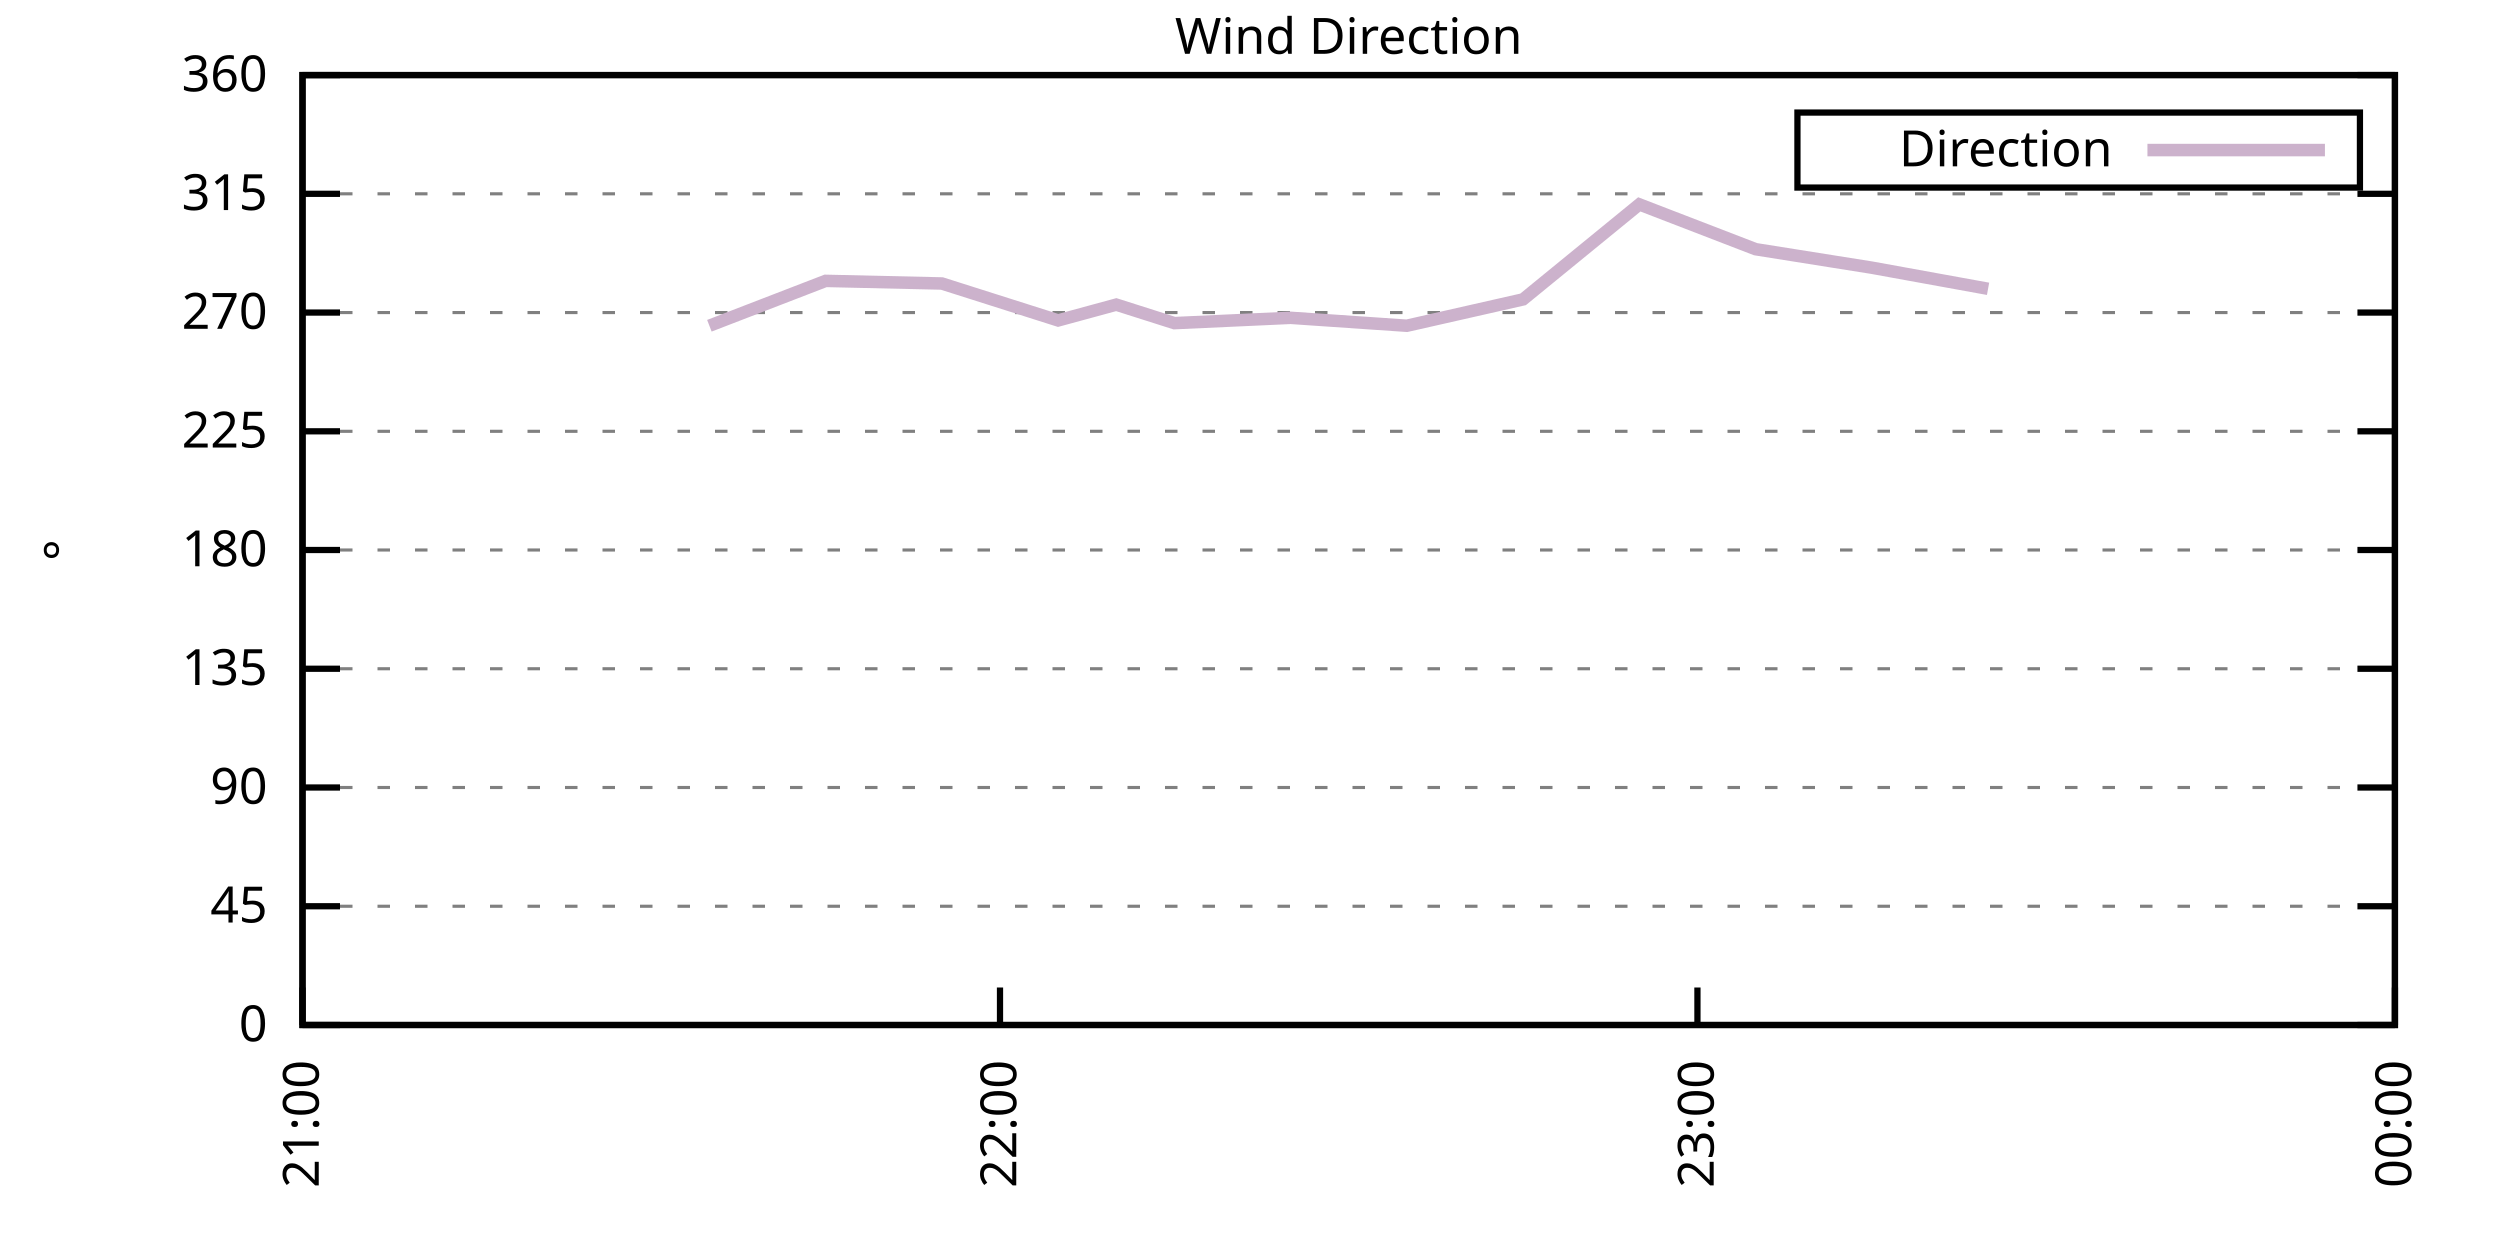
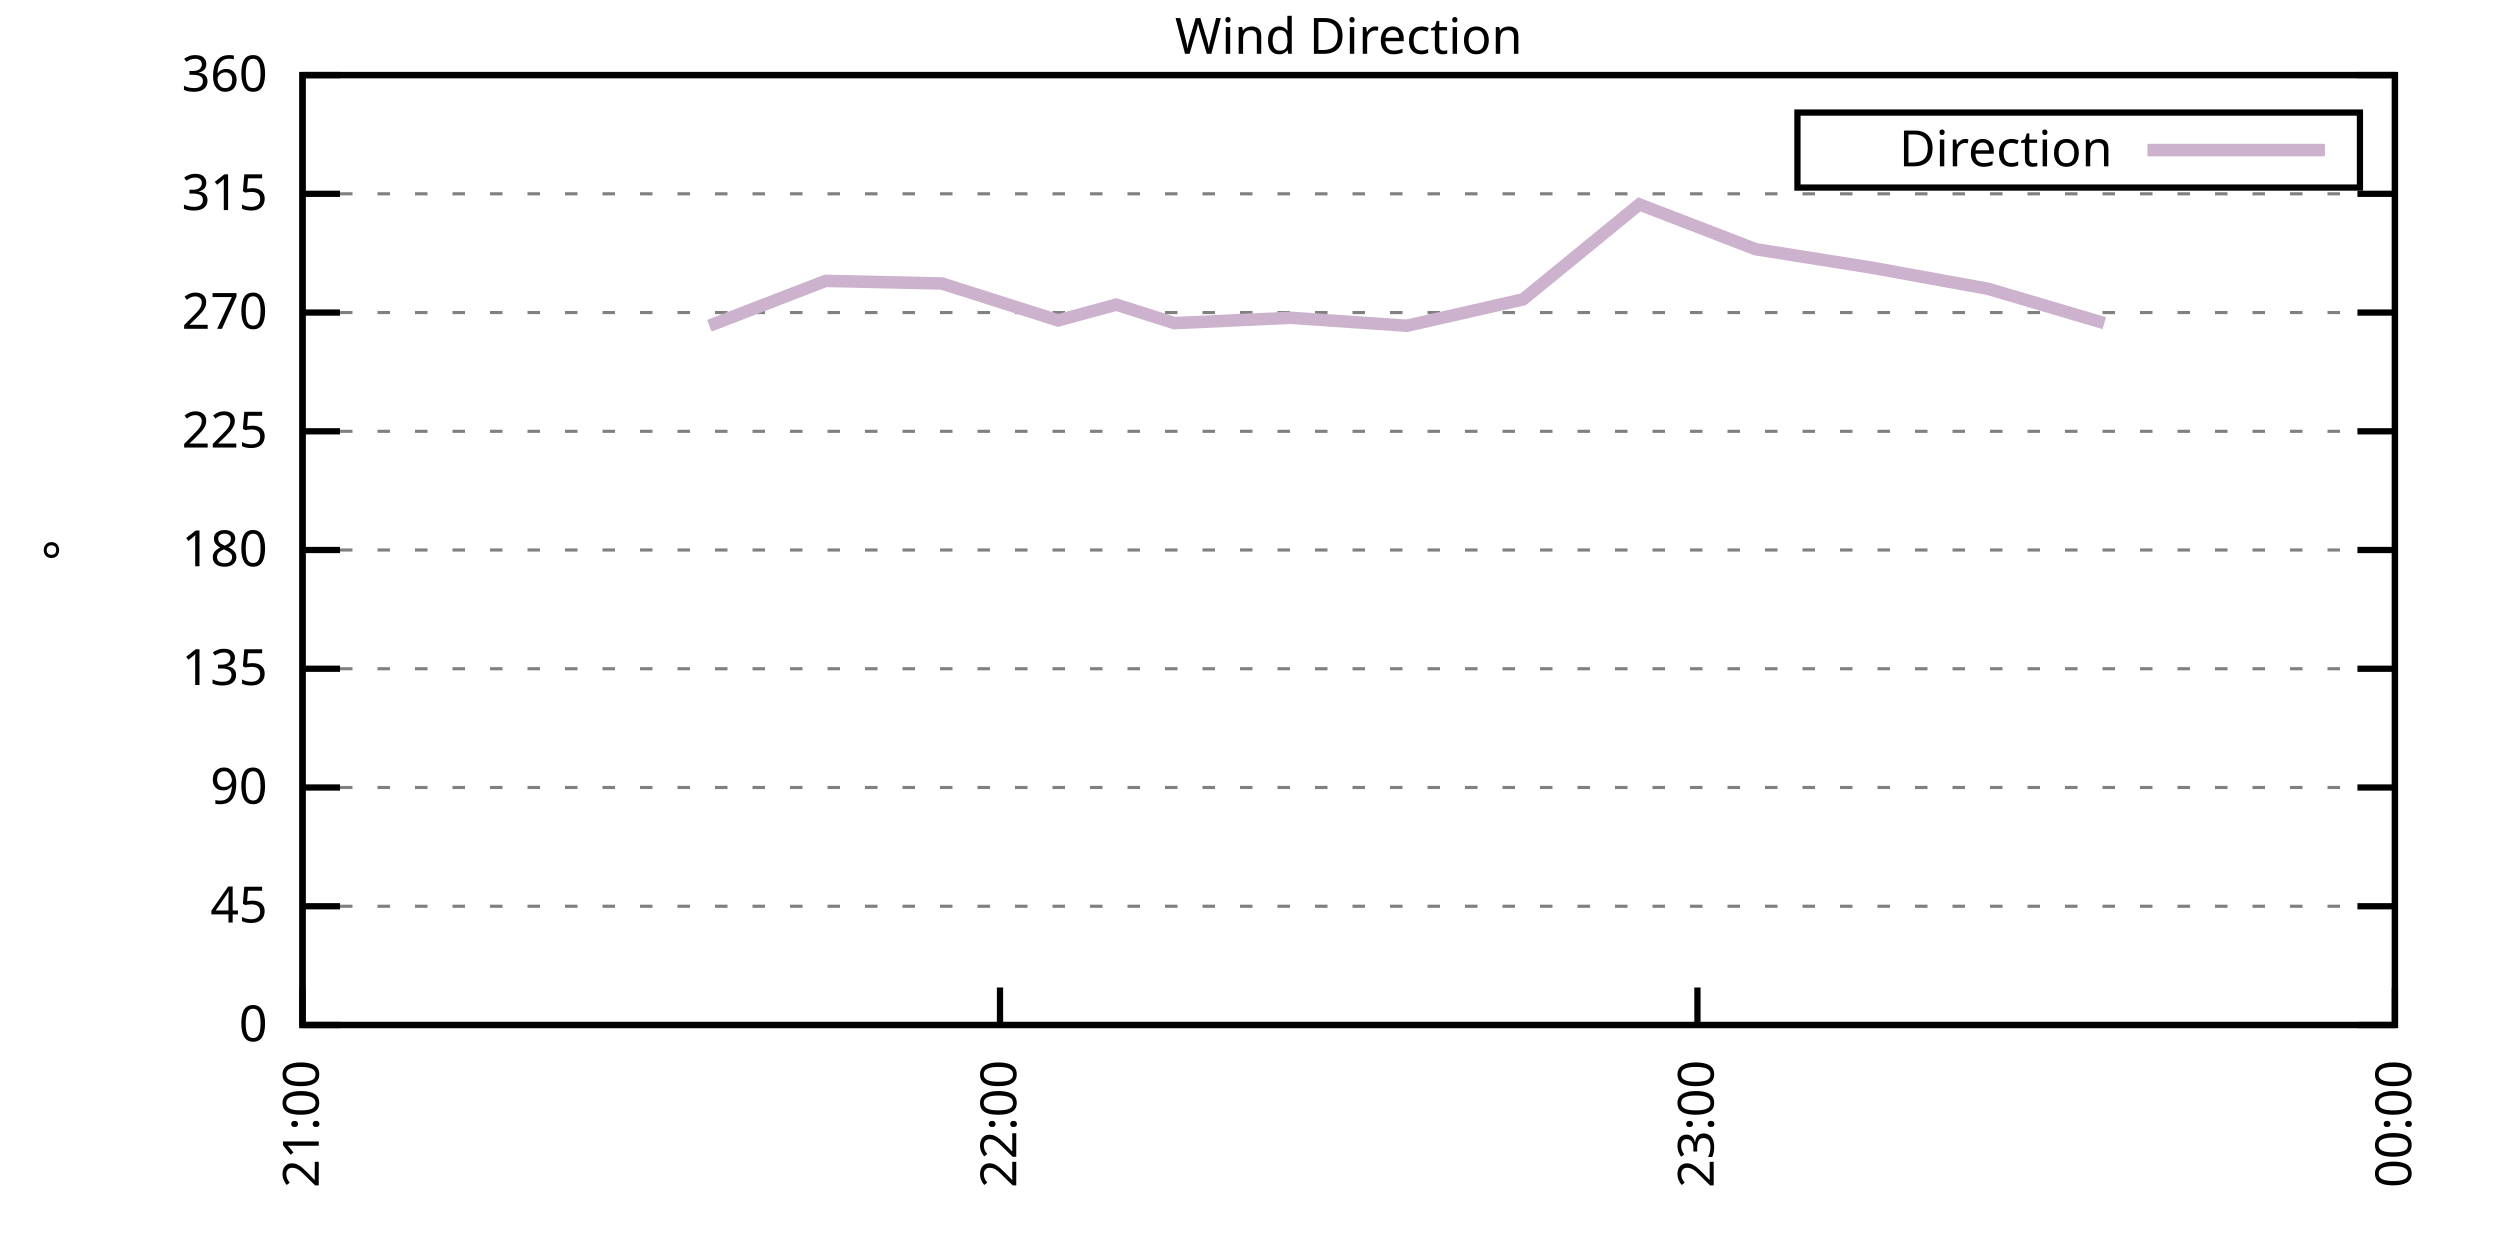
<svg xmlns="http://www.w3.org/2000/svg" xmlns:xlink="http://www.w3.org/1999/xlink" width="400" height="200" viewBox="0 0 400 200">
  <g id="gnuplot_canvas">
    <rect x="0" y="0" width="400" height="200" fill="none" />
    <defs>
      <circle id="gpDot" r="0.5" stroke-width="0.5" stroke="currentColor" />
      <path id="gpPt0" stroke-width="0.333" stroke="currentColor" d="M-1,0 h2 M0,-1 v2" />
      <path id="gpPt1" stroke-width="0.333" stroke="currentColor" d="M-1,-1 L1,1 M1,-1 L-1,1" />
      <path id="gpPt2" stroke-width="0.333" stroke="currentColor" d="M-1,0 L1,0 M0,-1 L0,1 M-1,-1 L1,1 M-1,1 L1,-1" />
      <rect id="gpPt3" stroke-width="0.333" stroke="currentColor" x="-1" y="-1" width="2" height="2" />
      <rect id="gpPt4" stroke-width="0.333" stroke="currentColor" fill="currentColor" x="-1" y="-1" width="2" height="2" />
      <circle id="gpPt5" stroke-width="0.333" stroke="currentColor" cx="0" cy="0" r="1" />
      <use xlink:href="#gpPt5" id="gpPt6" fill="currentColor" stroke="none" />
      <path id="gpPt7" stroke-width="0.333" stroke="currentColor" d="M0,-1.33 L-1.33,0.67 L1.33,0.67 z" />
      <use xlink:href="#gpPt7" id="gpPt8" fill="currentColor" stroke="none" />
      <use xlink:href="#gpPt7" id="gpPt9" stroke="currentColor" transform="rotate(180)" />
      <use xlink:href="#gpPt9" id="gpPt10" fill="currentColor" stroke="none" />
      <use xlink:href="#gpPt3" id="gpPt11" stroke="currentColor" transform="rotate(45)" />
      <use xlink:href="#gpPt11" id="gpPt12" fill="currentColor" stroke="none" />
      <path id="gpPt13" stroke-width="0.333" stroke="currentColor" d="M0,1.330 L1.265,0.411 L0.782,-1.067 L-0.782,-1.076 L-1.265,0.411 z" />
      <use xlink:href="#gpPt13" id="gpPt14" fill="currentColor" stroke="none" />
      <filter id="textbox" filterUnits="objectBoundingBox" x="0" y="0" height="1" width="1">
        <feFlood flood-color="white" flood-opacity="1" result="bgnd" />
        <feComposite in="SourceGraphic" in2="bgnd" operator="atop" />
      </filter>
      <filter id="greybox" filterUnits="objectBoundingBox" x="0" y="0" height="1" width="1">
        <feFlood flood-color="lightgrey" flood-opacity="1" result="grey" />
        <feComposite in="SourceGraphic" in2="grey" operator="atop" />
      </filter>
    </defs>
    <g fill="none" color="white" stroke="currentColor" stroke-width="1.00" stroke-linecap="butt" stroke-linejoin="miter">
</g>
    <g fill="none" color="black" stroke="currentColor" stroke-width="1.00" stroke-linecap="butt" stroke-linejoin="miter">
      <g stroke="none" shape-rendering="crispEdges">
        <polygon fill="rgb(255, 255, 255)" points="48.40,164.00 383.18,164.00 383.18,12.02 48.40,12.02 " />
      </g>
    </g>
    <g fill="none" color="black" stroke="currentColor" stroke-width="1.00" stroke-linecap="butt" stroke-linejoin="miter">
</g>
    <g fill="none" color="black" stroke="black" stroke-width="0.50" stroke-linecap="butt" stroke-linejoin="miter">
</g>
    <g fill="none" color="gray" stroke="currentColor" stroke-width="0.50" stroke-linecap="butt" stroke-linejoin="miter">
      <path stroke="gray" stroke-dasharray="2,4" class="gridline" d="M48.40,164.00 L383.19,164.00  " />
    </g>
    <g fill="none" color="gray" stroke="gray" stroke-width="1.00" stroke-linecap="butt" stroke-linejoin="miter">
</g>
    <g fill="none" color="black" stroke="currentColor" stroke-width="1.00" stroke-linecap="butt" stroke-linejoin="miter">
      <path stroke="black" d="M48.40,164.00 L54.40,164.00 M383.19,164.00 L377.19,164.00  " />
      <g transform="translate(42.80,166.60)" stroke="none" fill="black" font-family="Sans" font-size="8.00" text-anchor="end">
        <text>
          <tspan font-family="Sans"> 0</tspan>
        </text>
      </g>
    </g>
    <g fill="none" color="black" stroke="currentColor" stroke-width="1.00" stroke-linecap="butt" stroke-linejoin="miter">
</g>
    <g fill="none" color="black" stroke="black" stroke-width="0.50" stroke-linecap="butt" stroke-linejoin="miter">
</g>
    <g fill="none" color="gray" stroke="currentColor" stroke-width="0.50" stroke-linecap="butt" stroke-linejoin="miter">
      <path stroke="gray" stroke-dasharray="2,4" class="gridline" d="M48.40,145.00 L383.19,145.00  " />
    </g>
    <g fill="none" color="gray" stroke="gray" stroke-width="1.00" stroke-linecap="butt" stroke-linejoin="miter">
</g>
    <g fill="none" color="black" stroke="currentColor" stroke-width="1.00" stroke-linecap="butt" stroke-linejoin="miter">
      <path stroke="black" d="M48.40,145.00 L54.40,145.00 M383.19,145.00 L377.19,145.00  " />
      <g transform="translate(42.80,147.60)" stroke="none" fill="black" font-family="Sans" font-size="8.00" text-anchor="end">
        <text>
          <tspan font-family="Sans"> 45</tspan>
        </text>
      </g>
    </g>
    <g fill="none" color="black" stroke="currentColor" stroke-width="1.00" stroke-linecap="butt" stroke-linejoin="miter">
</g>
    <g fill="none" color="black" stroke="black" stroke-width="0.50" stroke-linecap="butt" stroke-linejoin="miter">
</g>
    <g fill="none" color="gray" stroke="currentColor" stroke-width="0.50" stroke-linecap="butt" stroke-linejoin="miter">
      <path stroke="gray" stroke-dasharray="2,4" class="gridline" d="M48.40,126.00 L383.19,126.00  " />
    </g>
    <g fill="none" color="gray" stroke="gray" stroke-width="1.00" stroke-linecap="butt" stroke-linejoin="miter">
</g>
    <g fill="none" color="black" stroke="currentColor" stroke-width="1.00" stroke-linecap="butt" stroke-linejoin="miter">
      <path stroke="black" d="M48.40,126.00 L54.40,126.00 M383.19,126.00 L377.19,126.00  " />
      <g transform="translate(42.80,128.60)" stroke="none" fill="black" font-family="Sans" font-size="8.00" text-anchor="end">
        <text>
          <tspan font-family="Sans"> 90</tspan>
        </text>
      </g>
    </g>
    <g fill="none" color="black" stroke="currentColor" stroke-width="1.00" stroke-linecap="butt" stroke-linejoin="miter">
</g>
    <g fill="none" color="black" stroke="black" stroke-width="0.50" stroke-linecap="butt" stroke-linejoin="miter">
</g>
    <g fill="none" color="gray" stroke="currentColor" stroke-width="0.50" stroke-linecap="butt" stroke-linejoin="miter">
      <path stroke="gray" stroke-dasharray="2,4" class="gridline" d="M48.40,107.00 L383.19,107.00  " />
    </g>
    <g fill="none" color="gray" stroke="gray" stroke-width="1.00" stroke-linecap="butt" stroke-linejoin="miter">
</g>
    <g fill="none" color="black" stroke="currentColor" stroke-width="1.00" stroke-linecap="butt" stroke-linejoin="miter">
      <path stroke="black" d="M48.40,107.00 L54.40,107.00 M383.19,107.00 L377.19,107.00  " />
      <g transform="translate(42.80,109.60)" stroke="none" fill="black" font-family="Sans" font-size="8.00" text-anchor="end">
        <text>
          <tspan font-family="Sans"> 135</tspan>
        </text>
      </g>
    </g>
    <g fill="none" color="black" stroke="currentColor" stroke-width="1.00" stroke-linecap="butt" stroke-linejoin="miter">
</g>
    <g fill="none" color="black" stroke="black" stroke-width="0.50" stroke-linecap="butt" stroke-linejoin="miter">
</g>
    <g fill="none" color="gray" stroke="currentColor" stroke-width="0.50" stroke-linecap="butt" stroke-linejoin="miter">
      <path stroke="gray" stroke-dasharray="2,4" class="gridline" d="M48.40,88.00 L383.19,88.00  " />
    </g>
    <g fill="none" color="gray" stroke="gray" stroke-width="1.00" stroke-linecap="butt" stroke-linejoin="miter">
</g>
    <g fill="none" color="black" stroke="currentColor" stroke-width="1.00" stroke-linecap="butt" stroke-linejoin="miter">
      <path stroke="black" d="M48.40,88.00 L54.40,88.00 M383.19,88.00 L377.19,88.00  " />
      <g transform="translate(42.80,90.60)" stroke="none" fill="black" font-family="Sans" font-size="8.00" text-anchor="end">
        <text>
          <tspan font-family="Sans"> 180</tspan>
        </text>
      </g>
    </g>
    <g fill="none" color="black" stroke="currentColor" stroke-width="1.00" stroke-linecap="butt" stroke-linejoin="miter">
</g>
    <g fill="none" color="black" stroke="black" stroke-width="0.50" stroke-linecap="butt" stroke-linejoin="miter">
</g>
    <g fill="none" color="gray" stroke="currentColor" stroke-width="0.50" stroke-linecap="butt" stroke-linejoin="miter">
      <path stroke="gray" stroke-dasharray="2,4" class="gridline" d="M48.40,69.01 L383.19,69.01  " />
    </g>
    <g fill="none" color="gray" stroke="gray" stroke-width="1.00" stroke-linecap="butt" stroke-linejoin="miter">
</g>
    <g fill="none" color="black" stroke="currentColor" stroke-width="1.00" stroke-linecap="butt" stroke-linejoin="miter">
      <path stroke="black" d="M48.40,69.01 L54.40,69.01 M383.19,69.01 L377.19,69.01  " />
      <g transform="translate(42.80,71.61)" stroke="none" fill="black" font-family="Sans" font-size="8.00" text-anchor="end">
        <text>
          <tspan font-family="Sans"> 225</tspan>
        </text>
      </g>
    </g>
    <g fill="none" color="black" stroke="currentColor" stroke-width="1.00" stroke-linecap="butt" stroke-linejoin="miter">
</g>
    <g fill="none" color="black" stroke="black" stroke-width="0.50" stroke-linecap="butt" stroke-linejoin="miter">
</g>
    <g fill="none" color="gray" stroke="currentColor" stroke-width="0.50" stroke-linecap="butt" stroke-linejoin="miter">
      <path stroke="gray" stroke-dasharray="2,4" class="gridline" d="M48.40,50.01 L383.19,50.01  " />
    </g>
    <g fill="none" color="gray" stroke="gray" stroke-width="1.00" stroke-linecap="butt" stroke-linejoin="miter">
</g>
    <g fill="none" color="black" stroke="currentColor" stroke-width="1.00" stroke-linecap="butt" stroke-linejoin="miter">
      <path stroke="black" d="M48.40,50.01 L54.40,50.01 M383.19,50.01 L377.19,50.01  " />
      <g transform="translate(42.80,52.61)" stroke="none" fill="black" font-family="Sans" font-size="8.00" text-anchor="end">
        <text>
          <tspan font-family="Sans"> 270</tspan>
        </text>
      </g>
    </g>
    <g fill="none" color="black" stroke="currentColor" stroke-width="1.00" stroke-linecap="butt" stroke-linejoin="miter">
</g>
    <g fill="none" color="black" stroke="black" stroke-width="0.50" stroke-linecap="butt" stroke-linejoin="miter">
</g>
    <g fill="none" color="gray" stroke="currentColor" stroke-width="0.50" stroke-linecap="butt" stroke-linejoin="miter">
      <path stroke="gray" stroke-dasharray="2,4" class="gridline" d="M48.40,31.01 L383.19,31.01  " />
    </g>
    <g fill="none" color="gray" stroke="gray" stroke-width="1.00" stroke-linecap="butt" stroke-linejoin="miter">
</g>
    <g fill="none" color="black" stroke="currentColor" stroke-width="1.00" stroke-linecap="butt" stroke-linejoin="miter">
      <path stroke="black" d="M48.40,31.01 L54.40,31.01 M383.19,31.01 L377.19,31.01  " />
      <g transform="translate(42.80,33.61)" stroke="none" fill="black" font-family="Sans" font-size="8.00" text-anchor="end">
        <text>
          <tspan font-family="Sans"> 315</tspan>
        </text>
      </g>
    </g>
    <g fill="none" color="black" stroke="currentColor" stroke-width="1.00" stroke-linecap="butt" stroke-linejoin="miter">
</g>
    <g fill="none" color="black" stroke="black" stroke-width="0.50" stroke-linecap="butt" stroke-linejoin="miter">
</g>
    <g fill="none" color="gray" stroke="currentColor" stroke-width="0.50" stroke-linecap="butt" stroke-linejoin="miter">
      <path stroke="gray" stroke-dasharray="2,4" class="gridline" d="M48.40,12.01 L383.19,12.01  " />
    </g>
    <g fill="none" color="gray" stroke="gray" stroke-width="1.00" stroke-linecap="butt" stroke-linejoin="miter">
</g>
    <g fill="none" color="black" stroke="currentColor" stroke-width="1.00" stroke-linecap="butt" stroke-linejoin="miter">
      <path stroke="black" d="M48.40,12.01 L54.40,12.01 M383.19,12.01 L377.19,12.01  " />
      <g transform="translate(42.80,14.61)" stroke="none" fill="black" font-family="Sans" font-size="8.00" text-anchor="end">
        <text>
          <tspan font-family="Sans"> 360</tspan>
        </text>
      </g>
    </g>
    <g fill="none" color="black" stroke="currentColor" stroke-width="1.00" stroke-linecap="butt" stroke-linejoin="miter">
      <path stroke="black" d="M48.40,164.00 L48.40,158.00  " />
      <g transform="translate(51.00,169.60) rotate(270.00)" stroke="none" fill="black" font-family="Sans" font-size="8.00" text-anchor="end">
        <text>
          <tspan font-family="Sans">21:00</tspan>
        </text>
      </g>
    </g>
    <g fill="none" color="black" stroke="currentColor" stroke-width="1.00" stroke-linecap="butt" stroke-linejoin="miter">
      <path stroke="black" d="M160.00,164.00 L160.00,158.00  " />
      <g transform="translate(162.60,169.60) rotate(270.00)" stroke="none" fill="black" font-family="Sans" font-size="8.00" text-anchor="end">
        <text>
          <tspan font-family="Sans">22:00</tspan>
        </text>
      </g>
    </g>
    <g fill="none" color="black" stroke="currentColor" stroke-width="1.00" stroke-linecap="butt" stroke-linejoin="miter">
      <path stroke="black" d="M271.59,164.00 L271.59,158.00  " />
      <g transform="translate(274.19,169.60) rotate(270.00)" stroke="none" fill="black" font-family="Sans" font-size="8.00" text-anchor="end">
        <text>
          <tspan font-family="Sans">23:00</tspan>
        </text>
      </g>
    </g>
    <g fill="none" color="black" stroke="currentColor" stroke-width="1.00" stroke-linecap="butt" stroke-linejoin="miter">
      <path stroke="black" d="M383.19,164.00 L383.19,158.00  " />
      <g transform="translate(385.79,169.60) rotate(270.00)" stroke="none" fill="black" font-family="Sans" font-size="8.00" text-anchor="end">
        <text>
          <tspan font-family="Sans">00:00</tspan>
        </text>
      </g>
    </g>
    <g fill="none" color="black" stroke="currentColor" stroke-width="1.00" stroke-linecap="butt" stroke-linejoin="miter">
</g>
    <g fill="none" color="black" stroke="currentColor" stroke-width="1.00" stroke-linecap="butt" stroke-linejoin="miter">
      <path stroke="black" d="M48.40,12.01 L48.40,164.00 L383.19,164.00 L383.19,12.01 L48.40,12.01 Z  " />
    </g>
    <g fill="none" color="black" stroke="currentColor" stroke-width="1.00" stroke-linecap="butt" stroke-linejoin="miter">
</g>
    <g fill="none" color="black" stroke="currentColor" stroke-width="1.00" stroke-linecap="butt" stroke-linejoin="miter">
      <path stroke="black" d="M287.59,30.01 L287.59,18.01 L377.59,18.01 L377.59,30.01 L287.59,30.01 Z  " />
    </g>
    <g id="Wind_direction_plot_1">
      <g fill="none" color="white" stroke="black" stroke-width="2.00" stroke-linecap="butt" stroke-linejoin="miter">
</g>
      <g fill="none" color="black" stroke="currentColor" stroke-width="2.00" stroke-linecap="butt" stroke-linejoin="miter">
        <g transform="translate(337.99,26.61)" stroke="none" fill="black" font-family="Sans" font-size="8.00" text-anchor="end">
          <text>
            <tspan font-family="Sans">Direction</tspan>
          </text>
        </g>
      </g>
      <g fill="none" color="black" stroke="currentColor" stroke-width="2.00" stroke-linecap="butt" stroke-linejoin="miter">
-         <path stroke="rgb(204, 178, 204)" d="M343.59,24.01 L371.99,24.01 M113.50,52.12 L132.10,44.94 L150.70,45.36 L169.30,51.27 L178.60,48.74 L187.90,51.70   L206.50,50.85 L225.09,52.12 L243.69,47.90 L262.29,32.70 L280.89,39.87 L299.49,42.83 L318.09,46.21  " />
+         <path stroke="rgb(204, 178, 204)" d="M343.59,24.01 L371.99,24.01 M113.50,52.12 L132.10,44.94 L150.70,45.36 L169.30,51.27 L178.60,48.74 L187.90,51.70   L206.50,50.85 L225.09,52.12 L243.69,47.90 L262.29,32.70 L280.89,39.87 L299.49,42.83 L318.09,46.21 L336.69,51.70    " />
      </g>
    </g>
    <g fill="none" color="black" stroke="currentColor" stroke-width="2.00" stroke-linecap="butt" stroke-linejoin="miter">
</g>
    <g fill="none" color="black" stroke="black" stroke-width="1.00" stroke-linecap="butt" stroke-linejoin="miter">
</g>
    <g fill="none" color="black" stroke="currentColor" stroke-width="1.00" stroke-linecap="butt" stroke-linejoin="miter">
      <path stroke="black" d="M48.40,12.01 L48.40,164.00 L383.19,164.00 L383.19,12.01 L48.40,12.01 Z  " />
      <g transform="translate(12.80,88.01) rotate(270.00)" stroke="none" fill="black" font-family="Sans" font-size="8.00" text-anchor="middle">
        <text>
          <tspan font-family="Sans">°</tspan>
        </text>
      </g>
    </g>
    <g fill="none" color="black" stroke="currentColor" stroke-width="1.00" stroke-linecap="butt" stroke-linejoin="miter">
</g>
    <g fill="none" color="black" stroke="currentColor" stroke-width="1.00" stroke-linecap="butt" stroke-linejoin="miter">
      <g transform="translate(215.79,8.61)" stroke="none" fill="black" font-family="Sans" font-size="8.00" text-anchor="middle">
        <text>
          <tspan font-family="Sans">Wind Direction</tspan>
        </text>
      </g>
    </g>
    <g fill="none" color="black" stroke="currentColor" stroke-width="1.00" stroke-linecap="butt" stroke-linejoin="miter">
</g>
  </g>
</svg>
